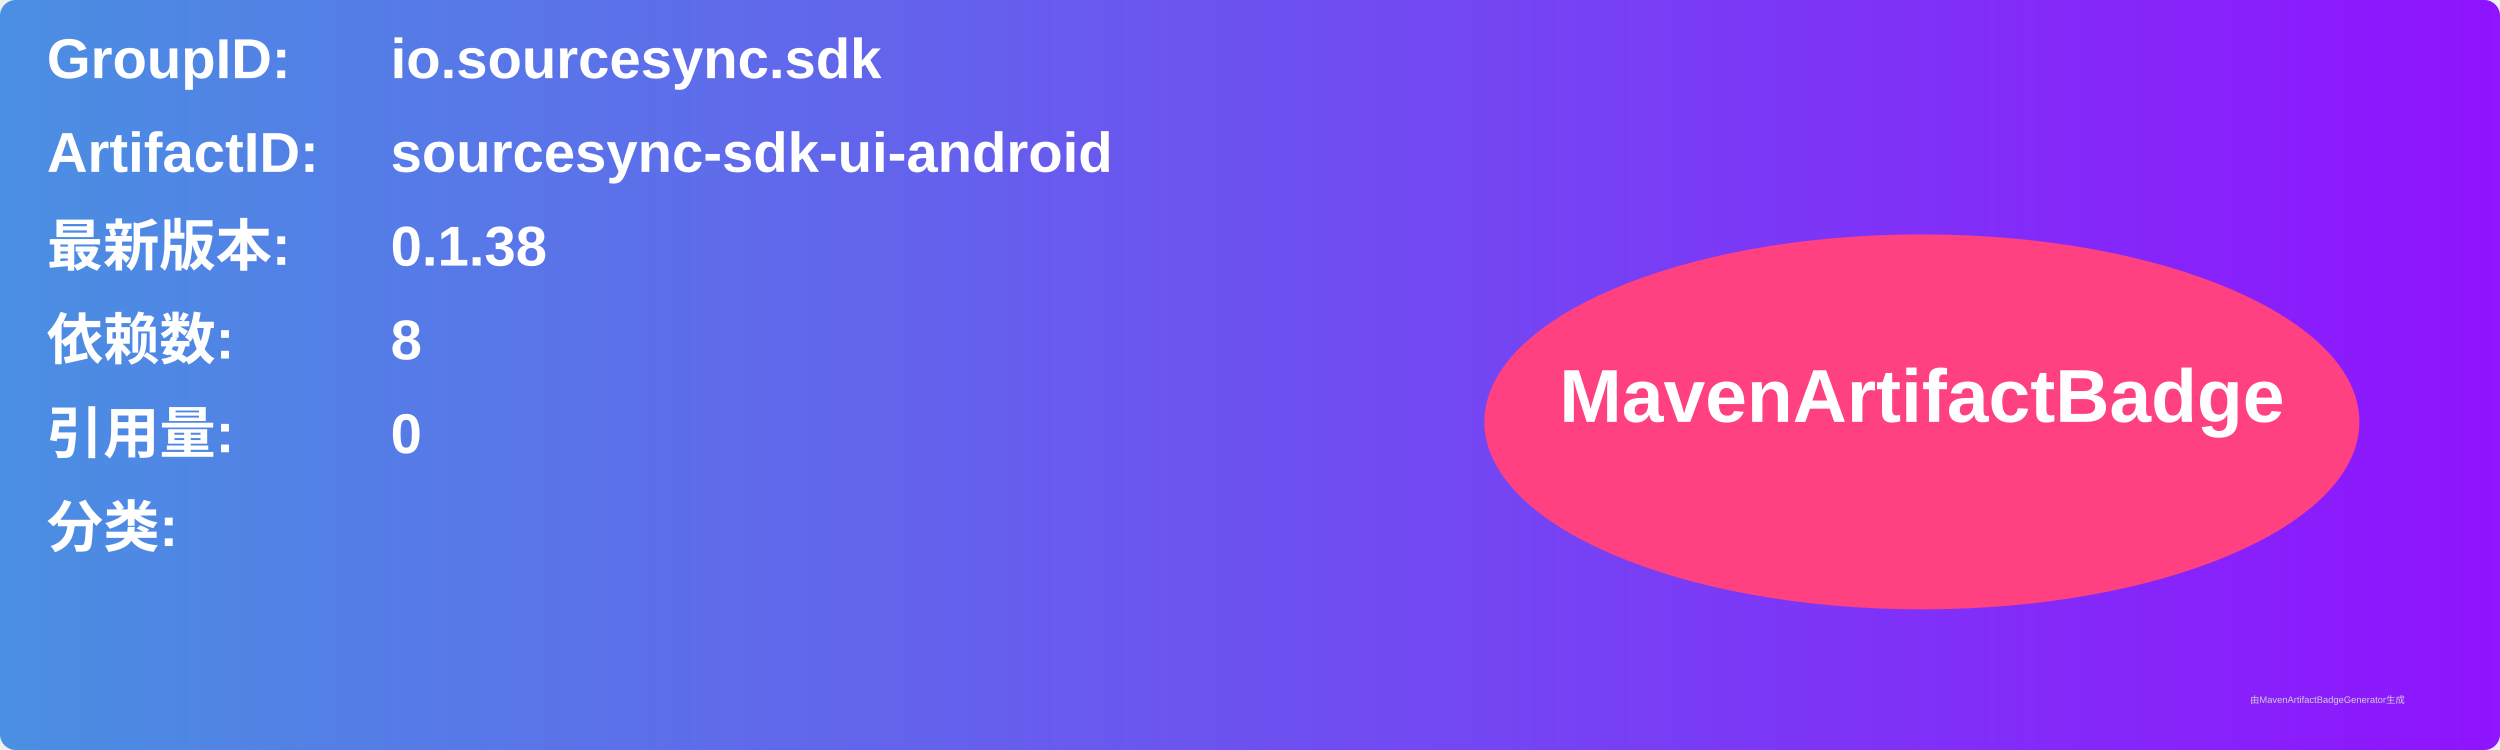
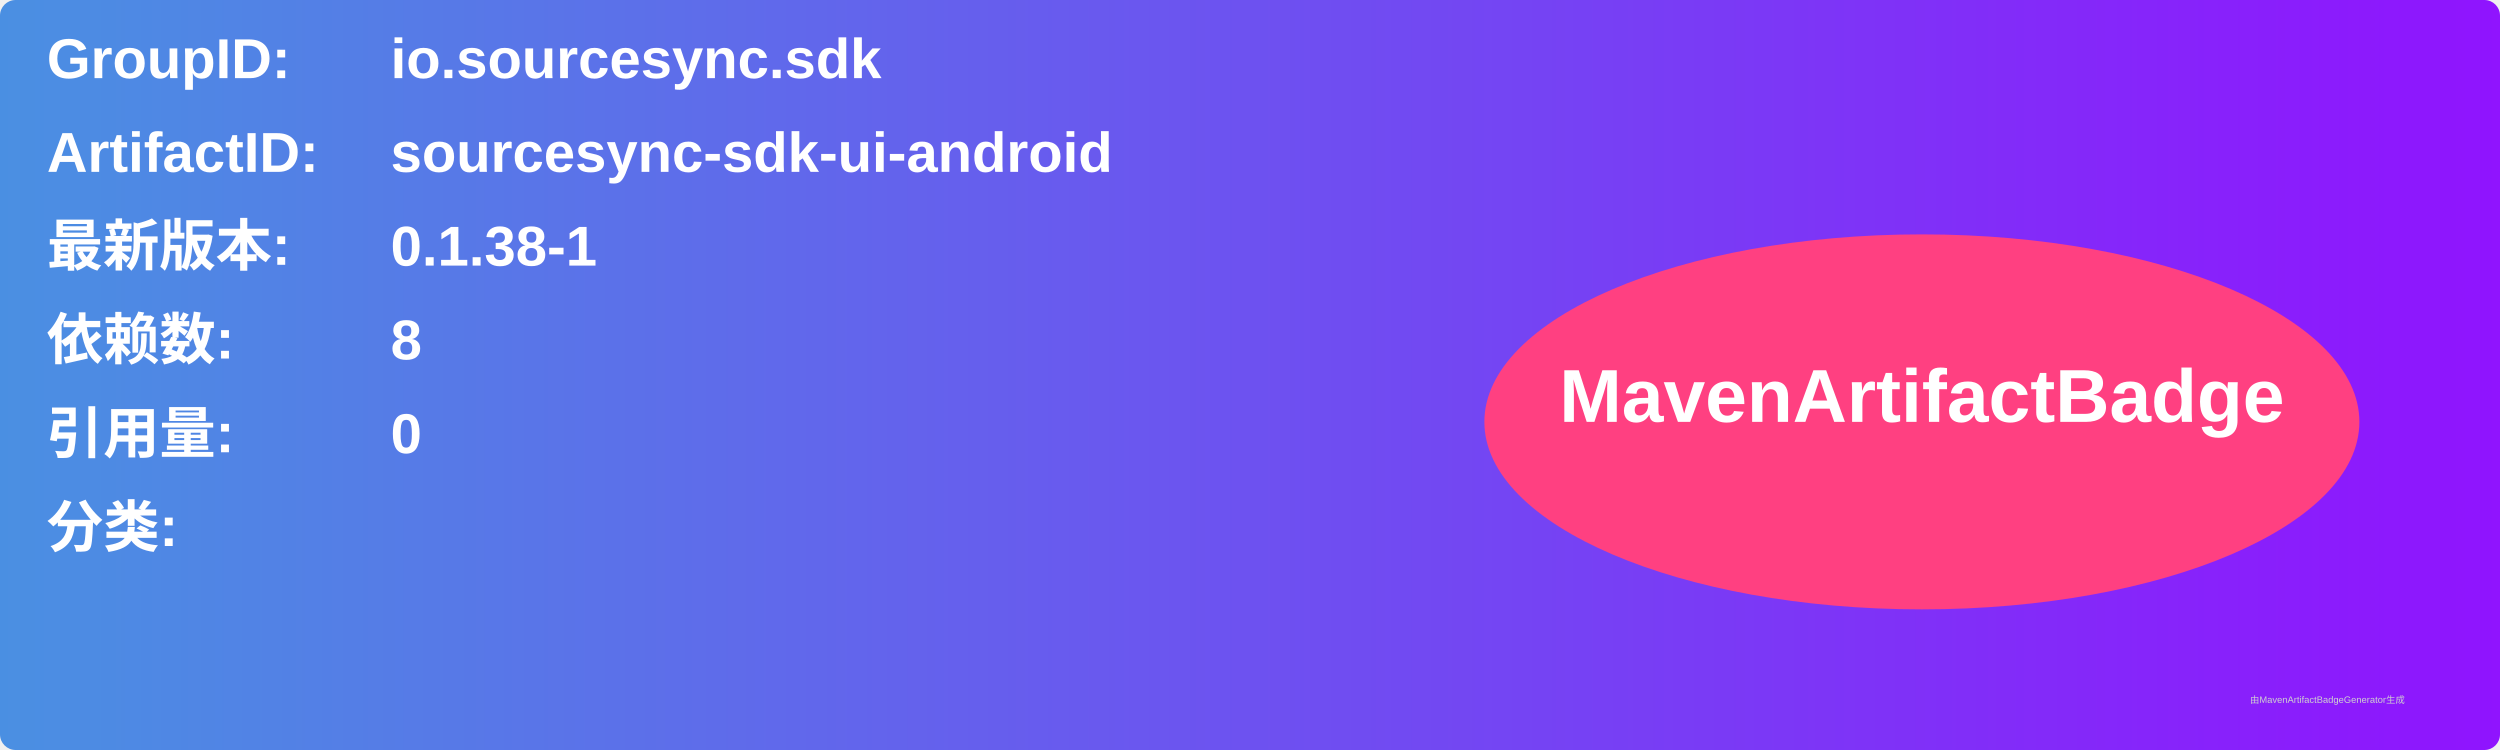
<svg xmlns="http://www.w3.org/2000/svg" width="800" height="240" viewBox="0 0 800 240">
  <linearGradient id="grad" x1="0%" y1="0%" x2="100%" y2="0%">
    <stop offset="0%" stop-color="#4a90e2" />
    <stop offset="100%" stop-color="#9013fe" />
  </linearGradient>
  <rect width="100%" height="100%" rx="5" ry="5" fill="url(#grad)" />
  <g transform="translate(15, 15)">
    <text x="0" y="10" font-family="Arial" font-size="18" fill="white" font-weight="bold" width="260">GroupID:</text>
    <text x="110" y="10" font-family="Arial" font-size="18" fill="white" font-weight="bold" width="460">io.sourcesync.sdk</text>
    <text x="0" y="40" font-family="Arial" font-size="18" fill="white" font-weight="bold" width="260">ArtifactID:</text>
    <text x="110" y="40" font-family="Arial" font-size="18" fill="white" font-weight="bold" width="460">sourcesync-sdk-ui-android</text>
    <text x="0" y="70" font-family="Arial" font-size="18" fill="white" font-weight="bold">最新版本:</text>
    <text x="110" y="70" font-family="Arial" font-size="18" fill="white" font-weight="bold">
-       <tspan font-weight="bold">0.1.38</tspan>
+       <tspan font-weight="bold">0.1.38-1</tspan>
    </text>
    <text x="0" y="100" font-family="Arial" font-size="18" fill="white" font-weight="bold">依赖数: </text>
    <text x="110" y="100" font-family="Arial" font-size="18" fill="white">
      <tspan font-weight="bold">8</tspan>
    </text>
    <text x="0" y="130" font-family="Arial" font-size="18" fill="white" font-weight="bold">引用量: </text>
    <text x="110" y="130" font-family="Arial" font-size="18" fill="white">
      <tspan font-weight="bold">0</tspan>
    </text>
    <text x="0" y="160" font-family="Arial" font-size="18" fill="white" font-weight="bold">分类:</text>
    <text x="10" y="190" font-family="Arial" font-size="10" fill="white">
      <tspan font-weight="bold" />
    </text>
    <ellipse cx="600" cy="120" rx="140" ry="60" fill="#ff4081" />
    <text x="600" y="120" text-anchor="middle" font-family="Arial" font-size="24" fill="white" font-weight="bold">MavenArtifactBadge</text>
  </g>
  <text x="720" y="225" font-family="Arial" font-size="3" fill="#d0d0d0">由MavenArtifactBadgeGenerator生成</text>
</svg>
